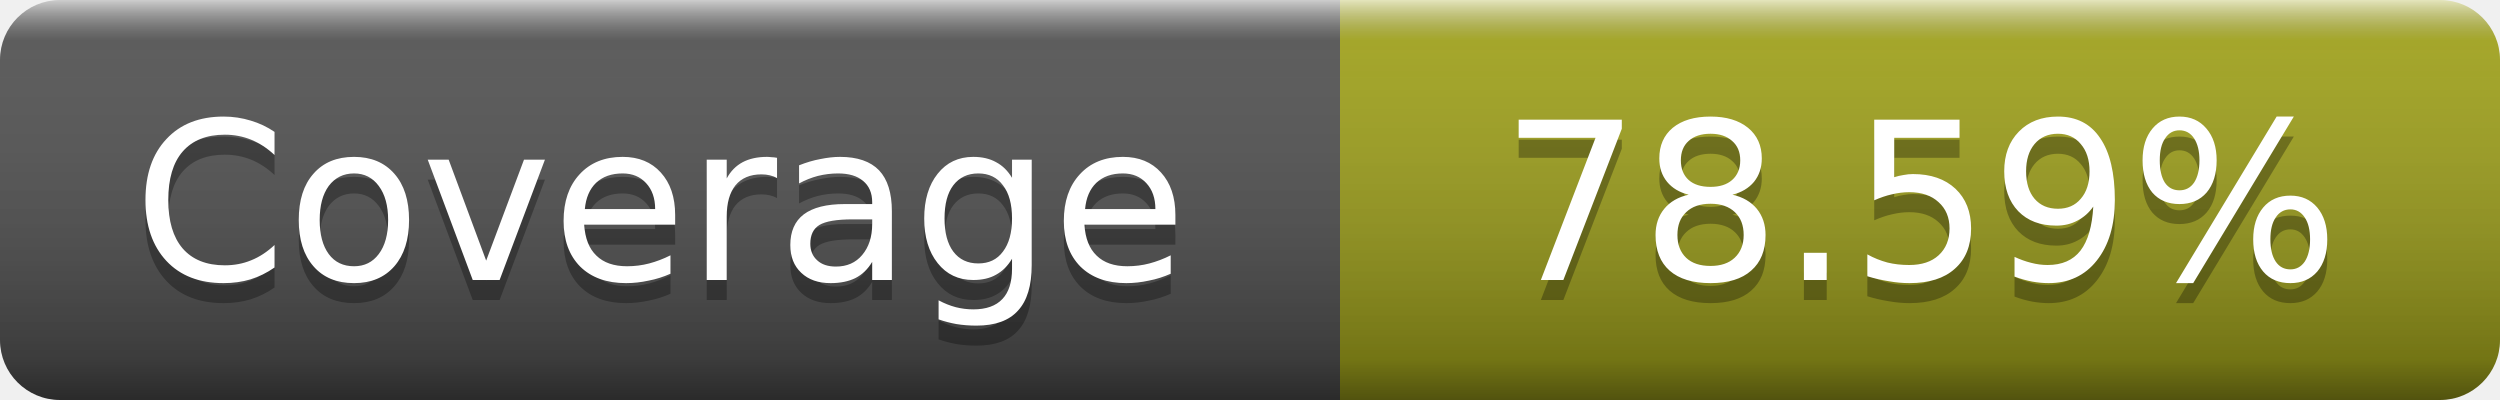
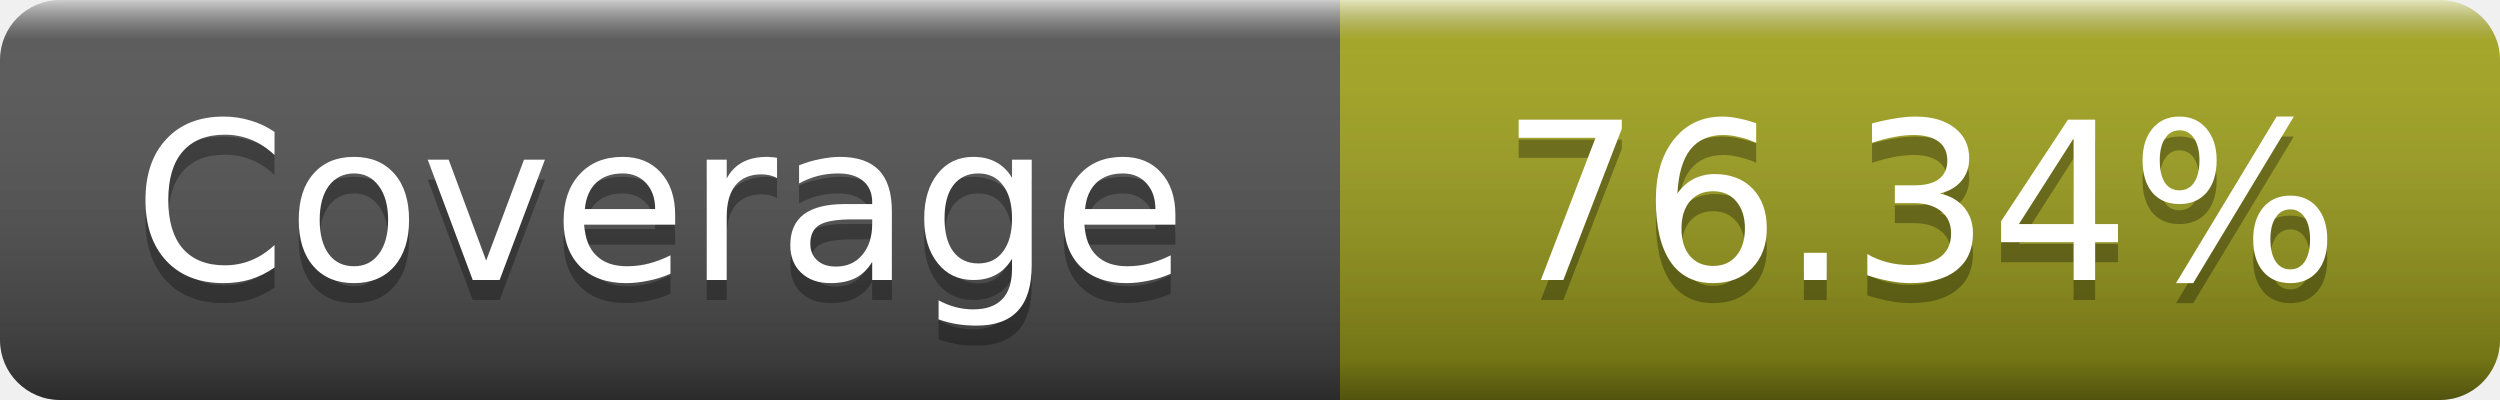
- <svg xmlns="http://www.w3.org/2000/svg" width="125" height="20" role="img" aria-label="Coverage: 78.59%">
+ <svg xmlns="http://www.w3.org/2000/svg" width="125" height="20" role="img" aria-label="Coverage: 76.34%">
  <linearGradient id="s" x2="0" y2="100%">
    <stop offset="0" stop-color="#fff" stop-opacity=".7" />
    <stop offset=".1" stop-color="#aaa" stop-opacity=".1" />
    <stop offset=".9" stop-opacity=".3" />
    <stop offset="1" stop-opacity=".5" />
  </linearGradient>
  <mask id="m">
    <rect width="125" height="20" rx="3" fill="#fff" />
  </mask>
  <g mask="url(#m)">
    <rect width="67" height="20" fill="#555" />
    <rect x="67" width="58" height="20" fill="#a4a61d" />
    <rect width="125" height="20" fill="url(#s)" />
  </g>
  <g fill="#fff" text-anchor="middle" font-family="DejaVu Sans,Verdana,Geneva,sans-serif" font-size="11" text-rendering="geometricPrecision">
    <text x="33" y="15" fill="#010101" fill-opacity=".3">Coverage</text>
    <text x="33" y="14">Coverage</text>
-     <text x="96" y="15" fill="#010101" fill-opacity=".3">78.59%</text>
-     <text x="96" y="14">78.59%</text>
+     <text x="96" y="15" fill="#010101" fill-opacity=".3">76.34%</text>
+     <text x="96" y="14">76.34%</text>
  </g>
</svg>
